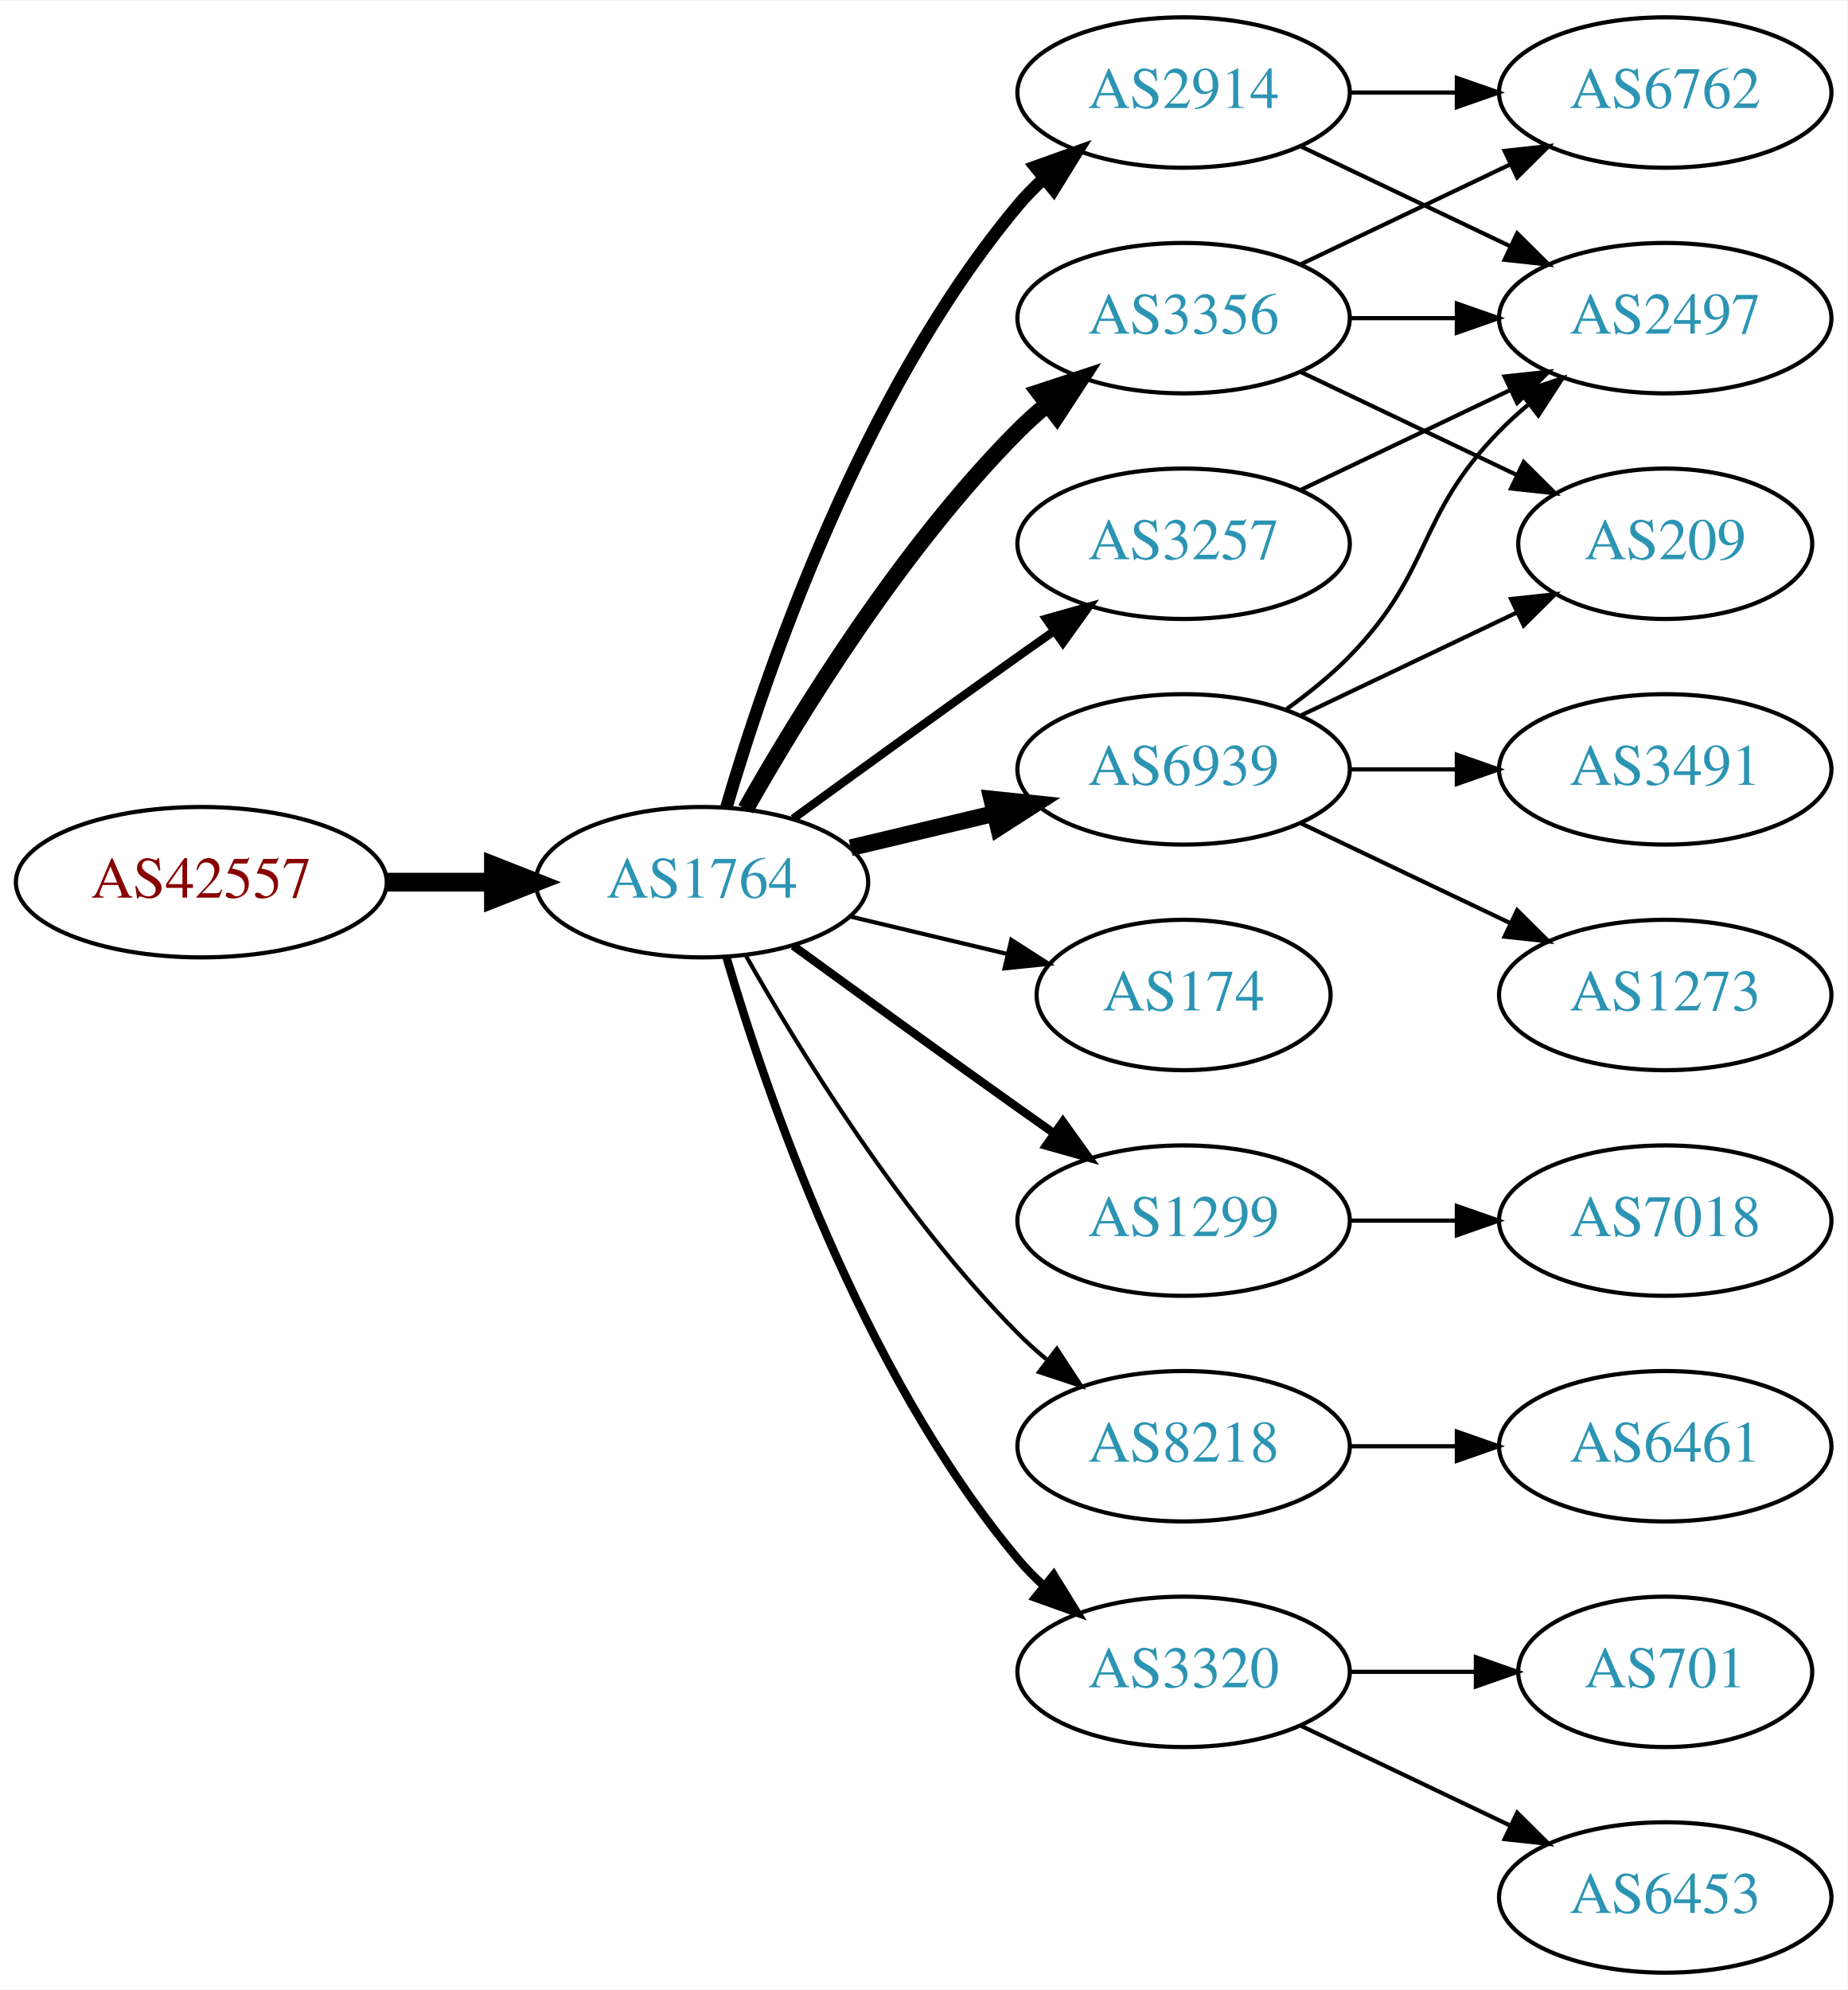
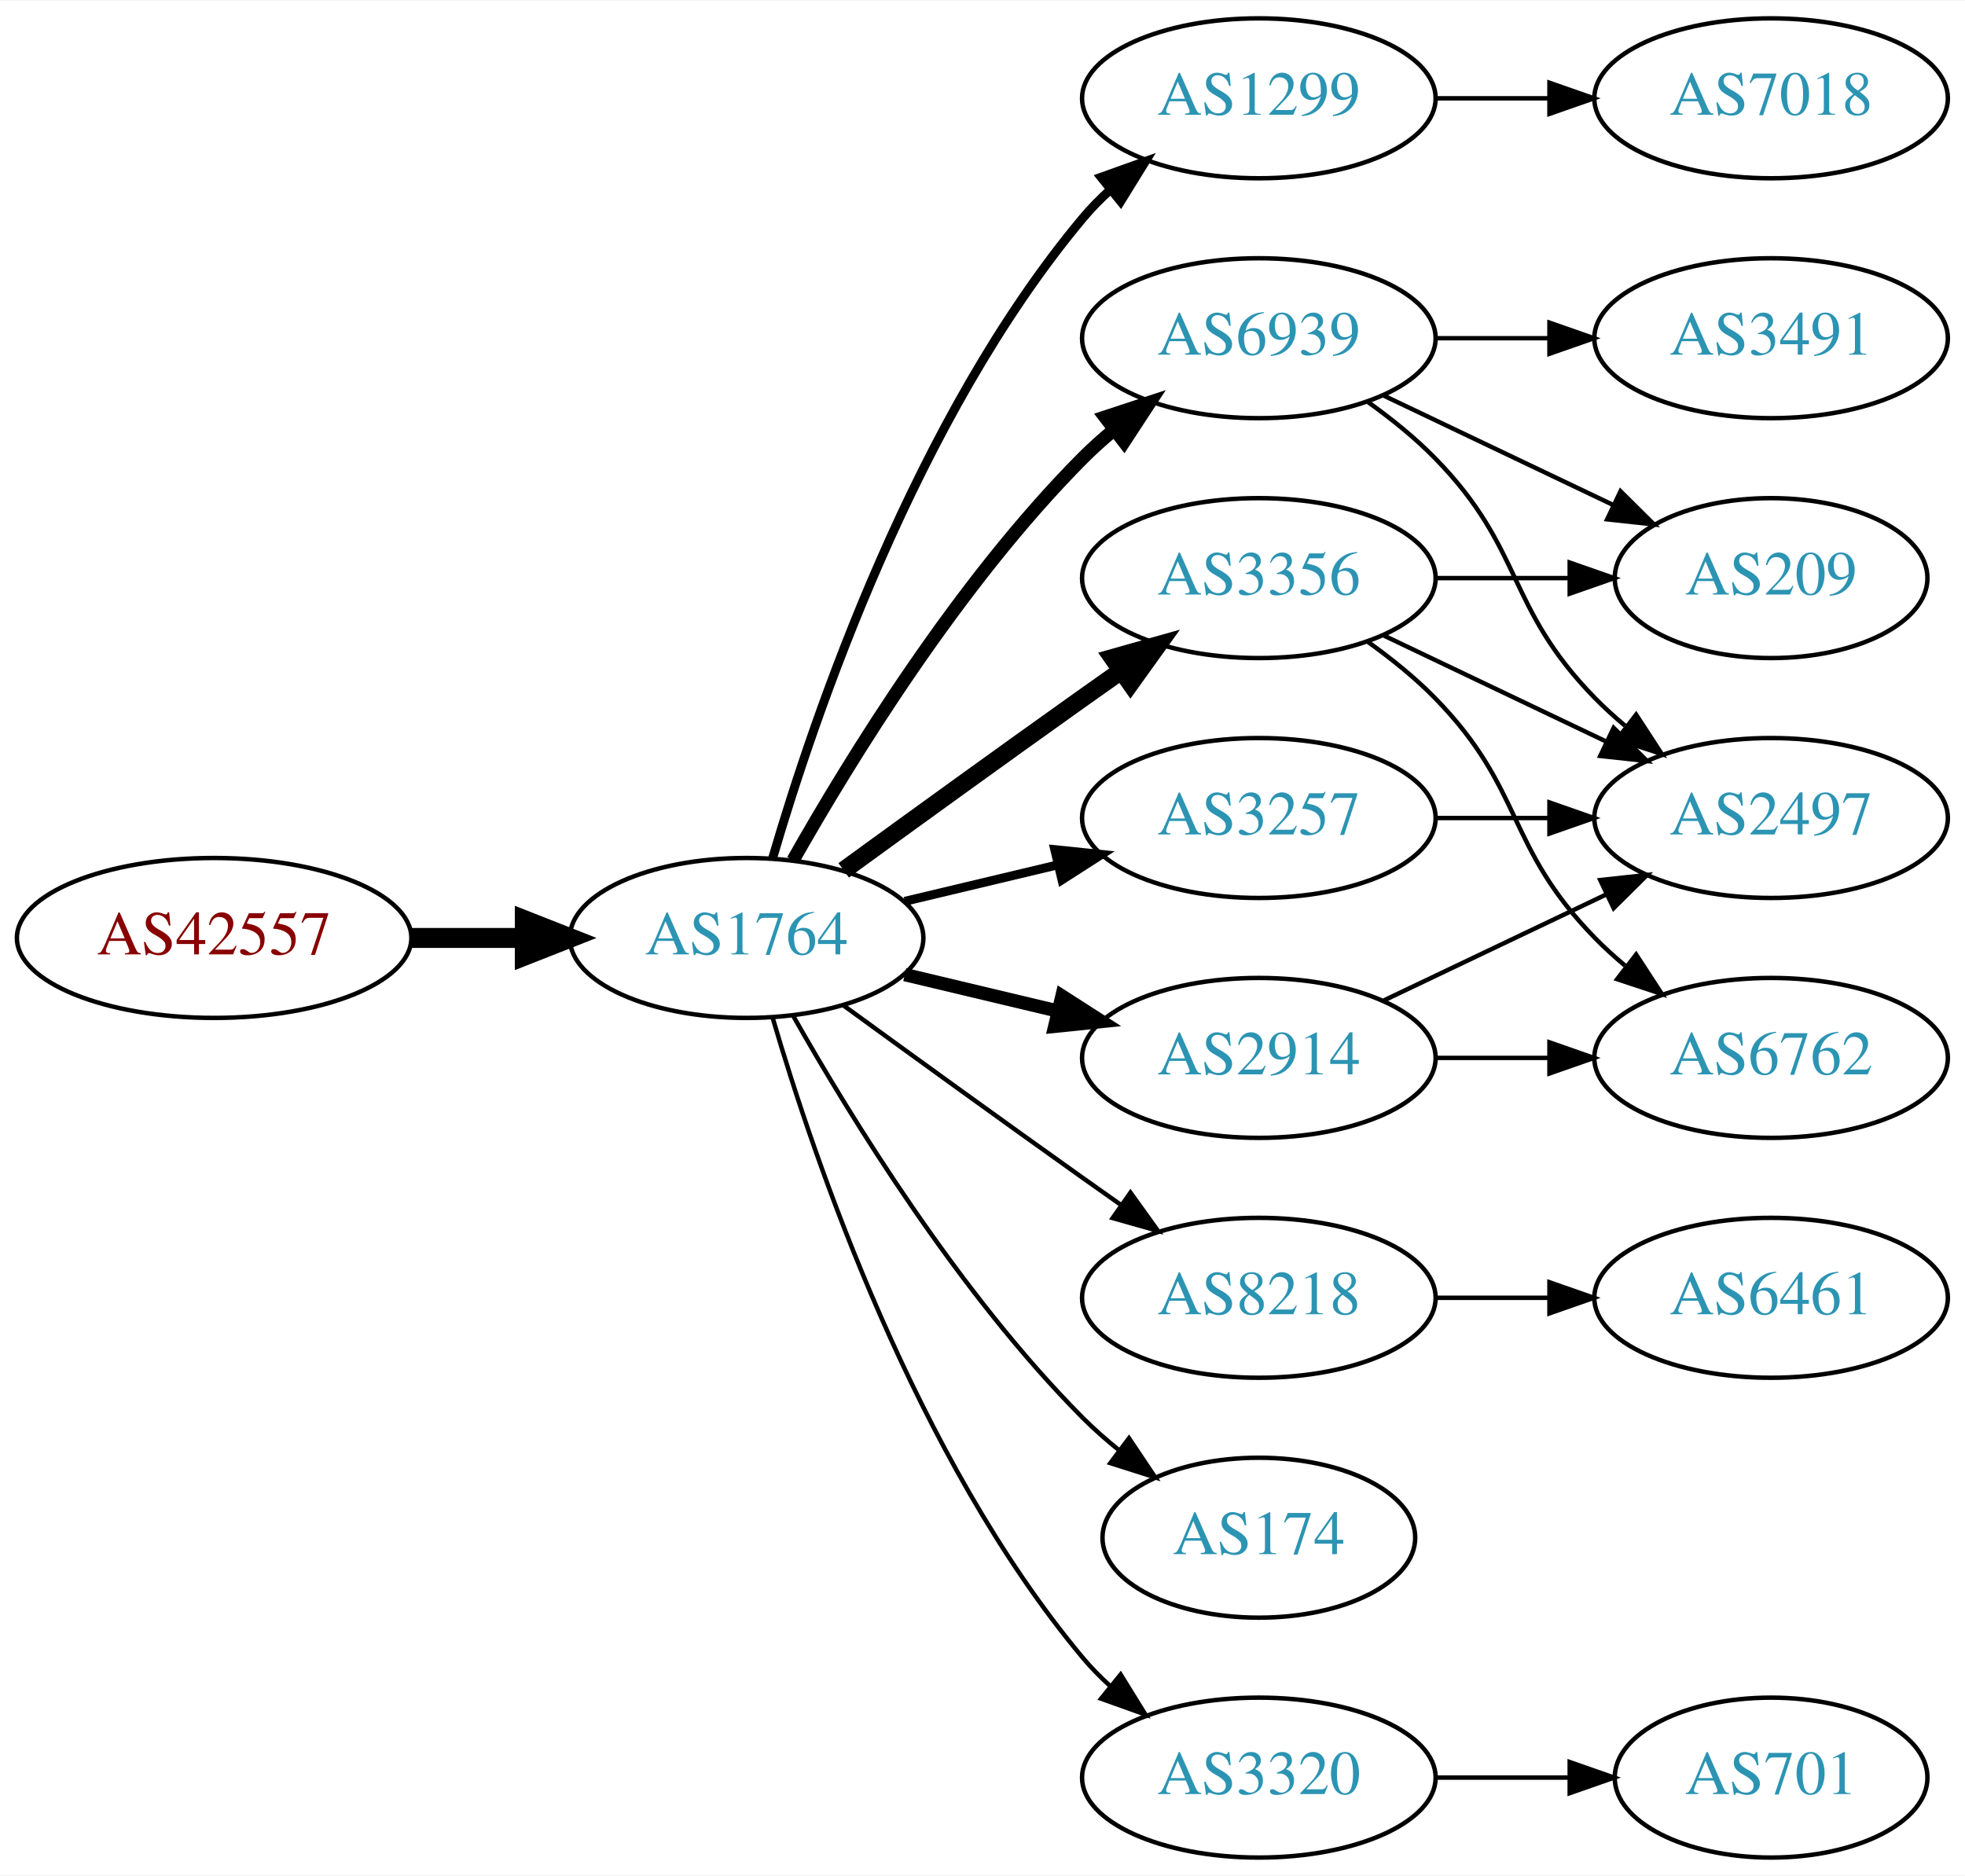
- <svg xmlns="http://www.w3.org/2000/svg" xmlns:xlink="http://www.w3.org/1999/xlink" width="442pt" height="476pt" viewBox="0.00 0.00 442.27 476.00">
-   <g id="graph0" class="graph" transform="scale(1 1) rotate(0) translate(4 472)">
-     <polygon fill="white" stroke="none" points="-4,4 -4,-472 438.271,-472 438.271,4 -4,4" />
+ <svg xmlns="http://www.w3.org/2000/svg" xmlns:xlink="http://www.w3.org/1999/xlink" width="442pt" height="422pt" viewBox="0.00 0.00 442.27 422.00">
+   <g id="graph0" class="graph" transform="scale(1 1) rotate(0) translate(4 418)">
+     <polygon fill="white" stroke="none" points="-4,4 -4,-418 438.271,-418 438.271,4 -4,4" />
    <g id="node1" class="node">
      <g id="a_node1">
        <a xlink:href="/asn/42557" xlink:title="AS42557 ~ Xidras GmbH [AT]">
-           <ellipse fill="#ffffff" stroke="black" cx="44.196" cy="-261" rx="44.393" ry="18" />
-           <text text-anchor="middle" x="44.196" y="-257.3" font-family="Times,serif" font-size="14.00" fill="#880000">AS42557</text>
+           <ellipse fill="#ffffff" stroke="black" cx="44.196" cy="-207" rx="44.393" ry="18" />
+           <text text-anchor="middle" x="44.196" y="-203.3" font-family="Times,serif" font-size="14.00" fill="#880000">AS42557</text>
        </a>
      </g>
    </g>
    <g id="node2" class="node">
      <g id="a_node2">
        <a xlink:href="/asn/1764" xlink:title="AS1764 ~ NEXTLAYER-AS [AT]">
-           <ellipse fill="#ffffff" stroke="black" cx="164.039" cy="-261" rx="39.794" ry="18" />
-           <text text-anchor="middle" x="164.039" y="-257.3" font-family="Times,serif" font-size="14.00" fill="#2c94b3">AS1764</text>
+           <ellipse fill="#ffffff" stroke="black" cx="164.039" cy="-207" rx="39.794" ry="18" />
+           <text text-anchor="middle" x="164.039" y="-203.3" font-family="Times,serif" font-size="14.00" fill="#2c94b3">AS1764</text>
        </a>
      </g>
    </g>
    <g id="edge1" class="edge">
-       <path fill="none" stroke="black" stroke-width="4.5" d="M88.407,-261C96.72,-261 105.482,-261 113.965,-261" />
-       <polygon fill="black" stroke="black" stroke-width="4.5" points="114.123,-264.938 124.123,-261 114.123,-257.063 114.123,-264.938" />
+       <path fill="none" stroke="black" stroke-width="4.5" d="M88.407,-207C96.72,-207 105.482,-207 113.965,-207" />
+       <polygon fill="black" stroke="black" stroke-width="4.5" points="114.123,-210.938 124.123,-207 114.123,-203.063 114.123,-210.938" />
    </g>
    <g id="node3" class="node">
      <g id="a_node3">
-         <a xlink:href="/asn/6939" xlink:title="AS6939 ~ Hurricane Electric LLC [US]">
-           <ellipse fill="#ffffff" stroke="black" cx="279.332" cy="-288" rx="39.794" ry="18" />
-           <text text-anchor="middle" x="279.332" y="-284.3" font-family="Times,serif" font-size="14.00" fill="#2c94b3">AS6939</text>
+         <a xlink:href="/asn/1299" xlink:title="AS1299 ~ Telia Carrier [EU]">
+           <ellipse fill="#ffffff" stroke="black" cx="279.332" cy="-396" rx="39.794" ry="18" />
+           <text text-anchor="middle" x="279.332" y="-392.3" font-family="Times,serif" font-size="14.00" fill="#2c94b3">AS1299</text>
        </a>
      </g>
    </g>
    <g id="edge2" class="edge">
-       <path fill="none" stroke="black" stroke-width="4" d="M199.646,-269.248C210.517,-271.838 222.671,-274.735 234.114,-277.462" />
-       <polygon fill="black" stroke="black" stroke-width="4" points="233.397,-280.889 243.936,-279.803 235.02,-274.08 233.397,-280.889" />
+       <path fill="none" stroke="black" stroke-width="2" d="M169.913,-225.002C179.227,-256.844 202.043,-323.981 239.685,-369 241.555,-371.237 243.654,-373.374 245.88,-375.396" />
+       <polygon fill="black" stroke="black" stroke-width="2" points="243.823,-378.234 253.799,-381.804 248.227,-372.793 243.823,-378.234" />
    </g>
    <g id="node4" class="node">
      <g id="a_node4">
-         <a xlink:href="/asn/3356" xlink:title="AS3356 ~ Level 3 Parent, LLC [US]">
-           <ellipse fill="#ffffff" stroke="black" cx="279.332" cy="-396" rx="39.794" ry="18" />
-           <text text-anchor="middle" x="279.332" y="-392.3" font-family="Times,serif" font-size="14.00" fill="#2c94b3">AS3356</text>
+         <a xlink:href="/asn/6939" xlink:title="AS6939 ~ Hurricane Electric LLC [US]">
+           <ellipse fill="#ffffff" stroke="black" cx="279.332" cy="-342" rx="39.794" ry="18" />
+           <text text-anchor="middle" x="279.332" y="-338.3" font-family="Times,serif" font-size="14.00" fill="#2c94b3">AS6939</text>
        </a>
      </g>
    </g>
    <g id="edge3" class="edge">
-       <path fill="none" stroke="black" stroke-width="4" d="M174.498,-278.49C187.28,-301.096 211.712,-340.886 239.685,-369 241.796,-371.121 244.092,-373.188 246.477,-375.171" />
-       <polygon fill="black" stroke="black" stroke-width="4" points="244.73,-378.242 254.793,-381.556 248.993,-372.69 244.73,-378.242" />
+       <path fill="none" stroke="black" stroke-width="3" d="M174.498,-224.49C187.28,-247.096 211.712,-286.886 239.685,-315 241.796,-317.121 244.092,-319.188 246.477,-321.171" />
+       <polygon fill="black" stroke="black" stroke-width="3" points="244.73,-324.242 254.793,-327.556 248.993,-318.69 244.73,-324.242" />
    </g>
    <g id="node5" class="node">
      <g id="a_node5">
        <a xlink:href="/asn/2914" xlink:title="AS2914 ~ NTT America, Inc. [US]">
-           <ellipse fill="#ffffff" stroke="black" cx="279.332" cy="-450" rx="39.794" ry="18" />
-           <text text-anchor="middle" x="279.332" y="-446.3" font-family="Times,serif" font-size="14.00" fill="#2c94b3">AS2914</text>
+           <ellipse fill="#ffffff" stroke="black" cx="279.332" cy="-180" rx="39.794" ry="18" />
+           <text text-anchor="middle" x="279.332" y="-176.3" font-family="Times,serif" font-size="14.00" fill="#2c94b3">AS2914</text>
        </a>
      </g>
    </g>
    <g id="edge4" class="edge">
-       <path fill="none" stroke="black" stroke-width="3" d="M169.913,-279.002C179.227,-310.844 202.043,-377.981 239.685,-423 241.555,-425.237 243.654,-427.374 245.88,-429.396" />
-       <polygon fill="black" stroke="black" stroke-width="3" points="243.823,-432.234 253.799,-435.804 248.227,-426.793 243.823,-432.234" />
+       <path fill="none" stroke="black" stroke-width="3" d="M199.646,-198.752C210.517,-196.162 222.671,-193.265 234.114,-190.538" />
+       <polygon fill="black" stroke="black" stroke-width="3" points="235.02,-193.92 243.936,-188.197 233.397,-187.111 235.02,-193.92" />
    </g>
    <g id="node6" class="node">
      <g id="a_node6">
-         <a xlink:href="/asn/174" xlink:title="AS174 ~ Cogent Communications [US]">
-           <ellipse fill="#ffffff" stroke="black" cx="279.332" cy="-234" rx="35.194" ry="18" />
-           <text text-anchor="middle" x="279.332" y="-230.3" font-family="Times,serif" font-size="14.00" fill="#2c94b3">AS174</text>
-         </a>
-       </g>
-     </g>
-     <g id="edge5" class="edge">
-       <path fill="none" stroke="black" d="M199.646,-252.752C211.44,-249.942 224.745,-246.771 237.013,-243.847" />
-       <polygon fill="black" stroke="black" points="238.101,-247.186 247.018,-241.463 236.479,-240.376 238.101,-247.186" />
-     </g>
-     <g id="node7" class="node">
-       <g id="a_node7">
-         <a xlink:href="/asn/1299" xlink:title="AS1299 ~ Telia Carrier [EU]">
-           <ellipse fill="#ffffff" stroke="black" cx="279.332" cy="-180" rx="39.794" ry="18" />
-           <text text-anchor="middle" x="279.332" y="-176.3" font-family="Times,serif" font-size="14.00" fill="#2c94b3">AS1299</text>
-         </a>
-       </g>
-     </g>
-     <g id="edge6" class="edge">
-       <path fill="none" stroke="black" stroke-width="2" d="M185.887,-245.778C200.821,-234.909 221.435,-219.975 239.685,-207 242.506,-204.995 245.449,-202.915 248.397,-200.841" />
-       <polygon fill="black" stroke="black" stroke-width="2" points="250.443,-203.681 256.621,-195.074 246.424,-197.95 250.443,-203.681" />
-     </g>
-     <g id="node8" class="node">
-       <g id="a_node8">
        <a xlink:href="/asn/8218" xlink:title="AS8218 ~ legacy Neotelecoms [FR]">
          <ellipse fill="#ffffff" stroke="black" cx="279.332" cy="-126" rx="39.794" ry="18" />
          <text text-anchor="middle" x="279.332" y="-122.3" font-family="Times,serif" font-size="14.00" fill="#2c94b3">AS8218</text>
        </a>
      </g>
    </g>
+     <g id="edge5" class="edge">
+       <path fill="none" stroke="black" d="M185.887,-191.778C200.821,-180.909 221.435,-165.975 239.685,-153 242.506,-150.995 245.449,-148.915 248.397,-146.841" />
+       <polygon fill="black" stroke="black" points="250.443,-149.681 256.621,-141.074 246.424,-143.95 250.443,-149.681" />
+     </g>
+     <g id="node7" class="node">
+       <g id="a_node7">
+         <a xlink:href="/asn/3356" xlink:title="AS3356 ~ Level 3 Parent, LLC [US]">
+           <ellipse fill="#ffffff" stroke="black" cx="279.332" cy="-288" rx="39.794" ry="18" />
+           <text text-anchor="middle" x="279.332" y="-284.3" font-family="Times,serif" font-size="14.00" fill="#2c94b3">AS3356</text>
+         </a>
+       </g>
+     </g>
+     <g id="edge6" class="edge">
+       <path fill="none" stroke="black" stroke-width="4" d="M185.887,-222.222C200.821,-233.091 221.435,-248.025 239.685,-261 242.506,-263.005 245.449,-265.085 248.397,-267.159" />
+       <polygon fill="black" stroke="black" stroke-width="4" points="246.424,-270.05 256.621,-272.926 250.443,-264.319 246.424,-270.05" />
+     </g>
+     <g id="node8" class="node">
+       <g id="a_node8">
+         <a xlink:href="/asn/3257" xlink:title="AS3257 ~ GTT [DE]">
+           <ellipse fill="#ffffff" stroke="black" cx="279.332" cy="-234" rx="39.794" ry="18" />
+           <text text-anchor="middle" x="279.332" y="-230.3" font-family="Times,serif" font-size="14.00" fill="#2c94b3">AS3257</text>
+         </a>
+       </g>
+     </g>
    <g id="edge7" class="edge">
-       <path fill="none" stroke="black" d="M174.498,-243.51C187.28,-220.904 211.712,-181.114 239.685,-153 241.796,-150.879 244.092,-148.812 246.477,-146.829" />
-       <polygon fill="black" stroke="black" points="248.993,-149.31 254.793,-140.444 244.73,-143.758 248.993,-149.31" />
+       <path fill="none" stroke="black" stroke-width="2" d="M199.646,-215.248C210.517,-217.838 222.671,-220.735 234.114,-223.462" />
+       <polygon fill="black" stroke="black" stroke-width="2" points="233.397,-226.889 243.936,-225.803 235.02,-220.08 233.397,-226.889" />
    </g>
    <g id="node9" class="node">
      <g id="a_node9">
-         <a xlink:href="/asn/3257" xlink:title="AS3257 ~ GTT [DE]">
-           <ellipse fill="#ffffff" stroke="black" cx="279.332" cy="-342" rx="39.794" ry="18" />
-           <text text-anchor="middle" x="279.332" y="-338.3" font-family="Times,serif" font-size="14.00" fill="#2c94b3">AS3257</text>
+         <a xlink:href="/asn/174" xlink:title="AS174 ~ Cogent Communications [US]">
+           <ellipse fill="#ffffff" stroke="black" cx="279.332" cy="-72" rx="35.194" ry="18" />
+           <text text-anchor="middle" x="279.332" y="-68.3" font-family="Times,serif" font-size="14.00" fill="#2c94b3">AS174</text>
        </a>
      </g>
    </g>
    <g id="edge8" class="edge">
-       <path fill="none" stroke="black" stroke-width="2" d="M185.887,-276.222C200.821,-287.091 221.435,-302.025 239.685,-315 242.506,-317.005 245.449,-319.085 248.397,-321.159" />
-       <polygon fill="black" stroke="black" stroke-width="2" points="246.424,-324.05 256.621,-326.926 250.443,-318.319 246.424,-324.05" />
+       <path fill="none" stroke="black" d="M174.498,-189.51C187.28,-166.904 211.712,-127.114 239.685,-99 242.185,-96.487 244.946,-94.052 247.807,-91.739" />
+       <polygon fill="black" stroke="black" points="250.108,-94.389 256.004,-85.587 245.905,-88.79 250.108,-94.389" />
    </g>
    <g id="node10" class="node">
      <g id="a_node10">
        <a xlink:href="/asn/3320" xlink:title="AS3320 ~ DTAG [DE]">
-           <ellipse fill="#ffffff" stroke="black" cx="279.332" cy="-72" rx="39.794" ry="18" />
-           <text text-anchor="middle" x="279.332" y="-68.3" font-family="Times,serif" font-size="14.00" fill="#2c94b3">AS3320</text>
+           <ellipse fill="#ffffff" stroke="black" cx="279.332" cy="-18" rx="39.794" ry="18" />
+           <text text-anchor="middle" x="279.332" y="-14.3" font-family="Times,serif" font-size="14.00" fill="#2c94b3">AS3320</text>
        </a>
      </g>
    </g>
    <g id="edge9" class="edge">
-       <path fill="none" stroke="black" stroke-width="2" d="M169.913,-242.998C179.227,-211.156 202.043,-144.019 239.685,-99 241.555,-96.763 243.654,-94.626 245.88,-92.604" />
-       <polygon fill="black" stroke="black" stroke-width="2" points="248.227,-95.207 253.799,-86.196 243.823,-89.766 248.227,-95.207" />
+       <path fill="none" stroke="black" d="M169.913,-188.998C179.227,-157.156 202.043,-90.019 239.685,-45 241.555,-42.763 243.654,-40.626 245.88,-38.604" />
+       <polygon fill="black" stroke="black" points="248.227,-41.208 253.799,-32.196 243.823,-35.766 248.227,-41.208" />
+     </g>
+     <g id="node16" class="node">
+       <g id="a_node16">
+         <a xlink:href="/asn/7018" xlink:title="AS7018 ~ AT&amp;T Services, Inc. [US]">
+           <ellipse fill="#ffffff" stroke="black" cx="394.625" cy="-396" rx="39.794" ry="18" />
+           <text text-anchor="middle" x="394.625" y="-392.3" font-family="Times,serif" font-size="14.00" fill="#2c94b3">AS7018</text>
+         </a>
+       </g>
+     </g>
+     <g id="edge16" class="edge">
+       <path fill="none" stroke="black" d="M319.004,-396C327.207,-396 335.971,-396 344.503,-396" />
+       <polygon fill="black" stroke="black" points="344.742,-399.5 354.742,-396 344.742,-392.5 344.742,-399.5" />
    </g>
    <g id="node11" class="node">
      <g id="a_node11">
        <a xlink:href="/asn/209" xlink:title="AS209 ~ CenturyLink Communications, LLC [US]">
-           <ellipse fill="#ffffff" stroke="black" cx="394.625" cy="-342" rx="35.194" ry="18" />
-           <text text-anchor="middle" x="394.625" y="-338.3" font-family="Times,serif" font-size="14.00" fill="#2c94b3">AS209</text>
+           <ellipse fill="#ffffff" stroke="black" cx="394.625" cy="-288" rx="35.194" ry="18" />
+           <text text-anchor="middle" x="394.625" y="-284.3" font-family="Times,serif" font-size="14.00" fill="#2c94b3">AS209</text>
        </a>
      </g>
    </g>
    <g id="edge10" class="edge">
-       <path fill="none" stroke="black" d="M307.468,-300.934C322.9,-308.29 342.385,-317.577 358.92,-325.459" />
-       <polygon fill="black" stroke="black" points="357.729,-328.768 368.262,-329.911 360.741,-322.449 357.729,-328.768" />
+       <path fill="none" stroke="black" d="M307.468,-329.066C322.9,-321.71 342.385,-312.423 358.92,-304.541" />
+       <polygon fill="black" stroke="black" points="360.741,-307.551 368.262,-300.089 357.729,-301.232 360.741,-307.551" />
    </g>
    <g id="node12" class="node">
      <g id="a_node12">
-         <a xlink:href="/asn/1273" xlink:title="AS1273 ~ Vodafone Group PLC [EU]">
-           <ellipse fill="#ffffff" stroke="black" cx="394.625" cy="-234" rx="39.794" ry="18" />
-           <text text-anchor="middle" x="394.625" y="-230.3" font-family="Times,serif" font-size="14.00" fill="#2c94b3">AS1273</text>
+         <a xlink:href="/asn/3491" xlink:title="AS3491 ~ PCCW Global, Inc. [US]">
+           <ellipse fill="#ffffff" stroke="black" cx="394.625" cy="-342" rx="39.794" ry="18" />
+           <text text-anchor="middle" x="394.625" y="-338.3" font-family="Times,serif" font-size="14.00" fill="#2c94b3">AS3491</text>
        </a>
      </g>
    </g>
    <g id="edge11" class="edge">
-       <path fill="none" stroke="black" d="M307.468,-275.066C322.462,-267.919 341.283,-258.948 357.506,-251.215" />
-       <polygon fill="black" stroke="black" points="359.188,-254.291 366.71,-246.829 356.177,-247.972 359.188,-254.291" />
+       <path fill="none" stroke="black" d="M319.004,-342C327.207,-342 335.971,-342 344.503,-342" />
+       <polygon fill="black" stroke="black" points="344.742,-345.5 354.742,-342 344.742,-338.5 344.742,-345.5" />
    </g>
    <g id="node13" class="node">
      <g id="a_node13">
-         <a xlink:href="/asn/3491" xlink:title="AS3491 ~ PCCW Global, Inc. [US]">
-           <ellipse fill="#ffffff" stroke="black" cx="394.625" cy="-288" rx="39.794" ry="18" />
-           <text text-anchor="middle" x="394.625" y="-284.3" font-family="Times,serif" font-size="14.00" fill="#2c94b3">AS3491</text>
+         <a xlink:href="/asn/2497" xlink:title="AS2497 ~ Internet Initiative Japan Inc. [JP]">
+           <ellipse fill="#ffffff" stroke="black" cx="394.625" cy="-234" rx="39.794" ry="18" />
+           <text text-anchor="middle" x="394.625" y="-230.3" font-family="Times,serif" font-size="14.00" fill="#2c94b3">AS2497</text>
        </a>
      </g>
    </g>
    <g id="edge12" class="edge">
-       <path fill="none" stroke="black" d="M319.004,-288C327.207,-288 335.971,-288 344.503,-288" />
-       <polygon fill="black" stroke="black" points="344.742,-291.5 354.742,-288 344.742,-284.5 344.742,-291.5" />
+       <path fill="none" stroke="black" d="M303.926,-327.611C309.182,-323.852 314.513,-319.563 318.978,-315 339.151,-294.383 334.806,-281.617 354.978,-261 357.071,-258.861 359.354,-256.782 361.731,-254.79" />
+       <polygon fill="black" stroke="black" points="364.249,-257.268 370.031,-248.389 359.974,-251.725 364.249,-257.268" />
+     </g>
+     <g id="edge13" class="edge">
+       <path fill="none" stroke="black" d="M307.468,-192.934C322.462,-200.081 341.283,-209.052 357.506,-216.785" />
+       <polygon fill="black" stroke="black" points="356.177,-220.028 366.71,-221.171 359.188,-213.709 356.177,-220.028" />
    </g>
    <g id="node14" class="node">
      <g id="a_node14">
-         <a xlink:href="/asn/2497" xlink:title="AS2497 ~ Internet Initiative Japan Inc. [JP]">
-           <ellipse fill="#ffffff" stroke="black" cx="394.625" cy="-396" rx="39.794" ry="18" />
-           <text text-anchor="middle" x="394.625" y="-392.3" font-family="Times,serif" font-size="14.00" fill="#2c94b3">AS2497</text>
-         </a>
-       </g>
-     </g>
-     <g id="edge13" class="edge">
-       <path fill="none" stroke="black" d="M303.926,-302.389C309.182,-306.148 314.513,-310.437 318.978,-315 339.151,-335.617 334.806,-348.383 354.978,-369 357.071,-371.139 359.354,-373.218 361.731,-375.21" />
-       <polygon fill="black" stroke="black" points="359.974,-378.275 370.031,-381.611 364.249,-372.732 359.974,-378.275" />
-     </g>
-     <g id="edge21" class="edge">
-       <path fill="none" stroke="black" d="M307.468,-383.066C322.9,-375.71 342.385,-366.423 358.92,-358.541" />
-       <polygon fill="black" stroke="black" points="360.741,-361.551 368.262,-354.089 357.729,-355.232 360.741,-361.551" />
-     </g>
-     <g id="edge20" class="edge">
-       <path fill="none" stroke="black" d="M319.004,-396C327.207,-396 335.971,-396 344.503,-396" />
-       <polygon fill="black" stroke="black" points="344.742,-399.5 354.742,-396 344.742,-392.5 344.742,-399.5" />
+         <a xlink:href="/asn/6762" xlink:title="AS6762 ~ TELECOM ITALIA SPARKLE S.p.A. [IT]">
+           <ellipse fill="#ffffff" stroke="black" cx="394.625" cy="-180" rx="39.794" ry="18" />
+           <text text-anchor="middle" x="394.625" y="-176.3" font-family="Times,serif" font-size="14.00" fill="#2c94b3">AS6762</text>
+         </a>
+       </g>
+     </g>
+     <g id="edge14" class="edge">
+       <path fill="none" stroke="black" d="M319.004,-180C327.207,-180 335.971,-180 344.503,-180" />
+       <polygon fill="black" stroke="black" points="344.742,-183.5 354.742,-180 344.742,-176.5 344.742,-183.5" />
    </g>
    <g id="node15" class="node">
      <g id="a_node15">
-         <a xlink:href="/asn/6762" xlink:title="AS6762 ~ TELECOM ITALIA SPARKLE S.p.A. [IT]">
-           <ellipse fill="#ffffff" stroke="black" cx="394.625" cy="-450" rx="39.794" ry="18" />
-           <text text-anchor="middle" x="394.625" y="-446.3" font-family="Times,serif" font-size="14.00" fill="#2c94b3">AS6762</text>
-         </a>
-       </g>
-     </g>
-     <g id="edge22" class="edge">
-       <path fill="none" stroke="black" d="M307.468,-408.934C322.462,-416.081 341.283,-425.052 357.506,-432.785" />
-       <polygon fill="black" stroke="black" points="356.177,-436.028 366.71,-437.171 359.188,-429.709 356.177,-436.028" />
-     </g>
-     <g id="edge14" class="edge">
-       <path fill="none" stroke="black" d="M307.468,-437.066C322.462,-429.919 341.283,-420.948 357.506,-413.215" />
-       <polygon fill="black" stroke="black" points="359.188,-416.291 366.71,-408.829 356.177,-409.972 359.188,-416.291" />
-     </g>
-     <g id="edge15" class="edge">
-       <path fill="none" stroke="black" d="M319.004,-450C327.207,-450 335.971,-450 344.503,-450" />
-       <polygon fill="black" stroke="black" points="344.742,-453.5 354.742,-450 344.742,-446.5 344.742,-453.5" />
-     </g>
-     <g id="node16" class="node">
-       <g id="a_node16">
-         <a xlink:href="/asn/7018" xlink:title="AS7018 ~ AT&amp;T Services, Inc. [US]">
-           <ellipse fill="#ffffff" stroke="black" cx="394.625" cy="-180" rx="39.794" ry="18" />
-           <text text-anchor="middle" x="394.625" y="-176.3" font-family="Times,serif" font-size="14.00" fill="#2c94b3">AS7018</text>
-         </a>
-       </g>
-     </g>
-     <g id="edge16" class="edge">
-       <path fill="none" stroke="black" d="M319.004,-180C327.207,-180 335.971,-180 344.503,-180" />
-       <polygon fill="black" stroke="black" points="344.742,-183.5 354.742,-180 344.742,-176.5 344.742,-183.5" />
-     </g>
-     <g id="node17" class="node">
-       <g id="a_node17">
        <a xlink:href="/asn/6461" xlink:title="AS6461 ~ Zayo Bandwidth [US]">
          <ellipse fill="#ffffff" stroke="black" cx="394.625" cy="-126" rx="39.794" ry="18" />
          <text text-anchor="middle" x="394.625" y="-122.3" font-family="Times,serif" font-size="14.00" fill="#2c94b3">AS6461</text>
        </a>
      </g>
    </g>
-     <g id="edge17" class="edge">
+     <g id="edge15" class="edge">
      <path fill="none" stroke="black" d="M319.004,-126C327.207,-126 335.971,-126 344.503,-126" />
      <polygon fill="black" stroke="black" points="344.742,-129.5 354.742,-126 344.742,-122.5 344.742,-129.5" />
    </g>
-     <g id="edge23" class="edge">
-       <path fill="none" stroke="black" d="M307.468,-354.934C322.462,-362.081 341.283,-371.052 357.506,-378.785" />
-       <polygon fill="black" stroke="black" points="356.177,-382.028 366.71,-383.171 359.188,-375.709 356.177,-382.028" />
-     </g>
-     <g id="node18" class="node">
-       <g id="a_node18">
-         <a xlink:href="/asn/6453" xlink:title="AS6453 ~ TATA COMMUNICATIONS (AMERICA) INC [US]">
-           <ellipse fill="#ffffff" stroke="black" cx="394.625" cy="-18" rx="39.794" ry="18" />
-           <text text-anchor="middle" x="394.625" y="-14.3" font-family="Times,serif" font-size="14.00" fill="#2c94b3">AS6453</text>
-         </a>
-       </g>
+     <g id="edge19" class="edge">
+       <path fill="none" stroke="black" d="M319.004,-288C328.709,-288 339.2,-288 349.163,-288" />
+       <polygon fill="black" stroke="black" points="349.299,-291.5 359.299,-288 349.299,-284.5 349.299,-291.5" />
+     </g>
+     <g id="edge17" class="edge">
+       <path fill="none" stroke="black" d="M307.468,-275.066C322.462,-267.919 341.283,-258.948 357.506,-251.215" />
+       <polygon fill="black" stroke="black" points="359.188,-254.291 366.71,-246.829 356.177,-247.972 359.188,-254.291" />
    </g>
    <g id="edge18" class="edge">
-       <path fill="none" stroke="black" d="M307.468,-59.066C322.462,-51.919 341.283,-42.948 357.506,-35.215" />
-       <polygon fill="black" stroke="black" points="359.188,-38.291 366.71,-30.829 356.177,-31.972 359.188,-38.291" />
-     </g>
-     <g id="node19" class="node">
-       <g id="a_node19">
+       <path fill="none" stroke="black" d="M303.926,-273.611C309.182,-269.852 314.513,-265.563 318.978,-261 339.151,-240.383 334.806,-227.617 354.978,-207 357.071,-204.861 359.354,-202.782 361.731,-200.79" />
+       <polygon fill="black" stroke="black" points="364.249,-203.268 370.031,-194.389 359.974,-197.725 364.249,-203.268" />
+     </g>
+     <g id="edge20" class="edge">
+       <path fill="none" stroke="black" d="M319.004,-234C327.207,-234 335.971,-234 344.503,-234" />
+       <polygon fill="black" stroke="black" points="344.742,-237.5 354.742,-234 344.742,-230.5 344.742,-237.5" />
+     </g>
+     <g id="node17" class="node">
+       <g id="a_node17">
        <a xlink:href="/asn/701" xlink:title="AS701 ~ UUNET [US]">
-           <ellipse fill="#ffffff" stroke="black" cx="394.625" cy="-72" rx="35.194" ry="18" />
-           <text text-anchor="middle" x="394.625" y="-68.3" font-family="Times,serif" font-size="14.00" fill="#2c94b3">AS701</text>
-         </a>
-       </g>
-     </g>
-     <g id="edge19" class="edge">
-       <path fill="none" stroke="black" d="M319.004,-72C328.709,-72 339.2,-72 349.163,-72" />
-       <polygon fill="black" stroke="black" points="349.299,-75.5 359.299,-72 349.299,-68.5 349.299,-75.5" />
+           <ellipse fill="#ffffff" stroke="black" cx="394.625" cy="-18" rx="35.194" ry="18" />
+           <text text-anchor="middle" x="394.625" y="-14.3" font-family="Times,serif" font-size="14.00" fill="#2c94b3">AS701</text>
+         </a>
+       </g>
+     </g>
+     <g id="edge21" class="edge">
+       <path fill="none" stroke="black" d="M319.004,-18C328.709,-18 339.2,-18 349.163,-18" />
+       <polygon fill="black" stroke="black" points="349.299,-21.5 359.299,-18 349.299,-14.5 349.299,-21.5" />
    </g>
  </g>
</svg>
